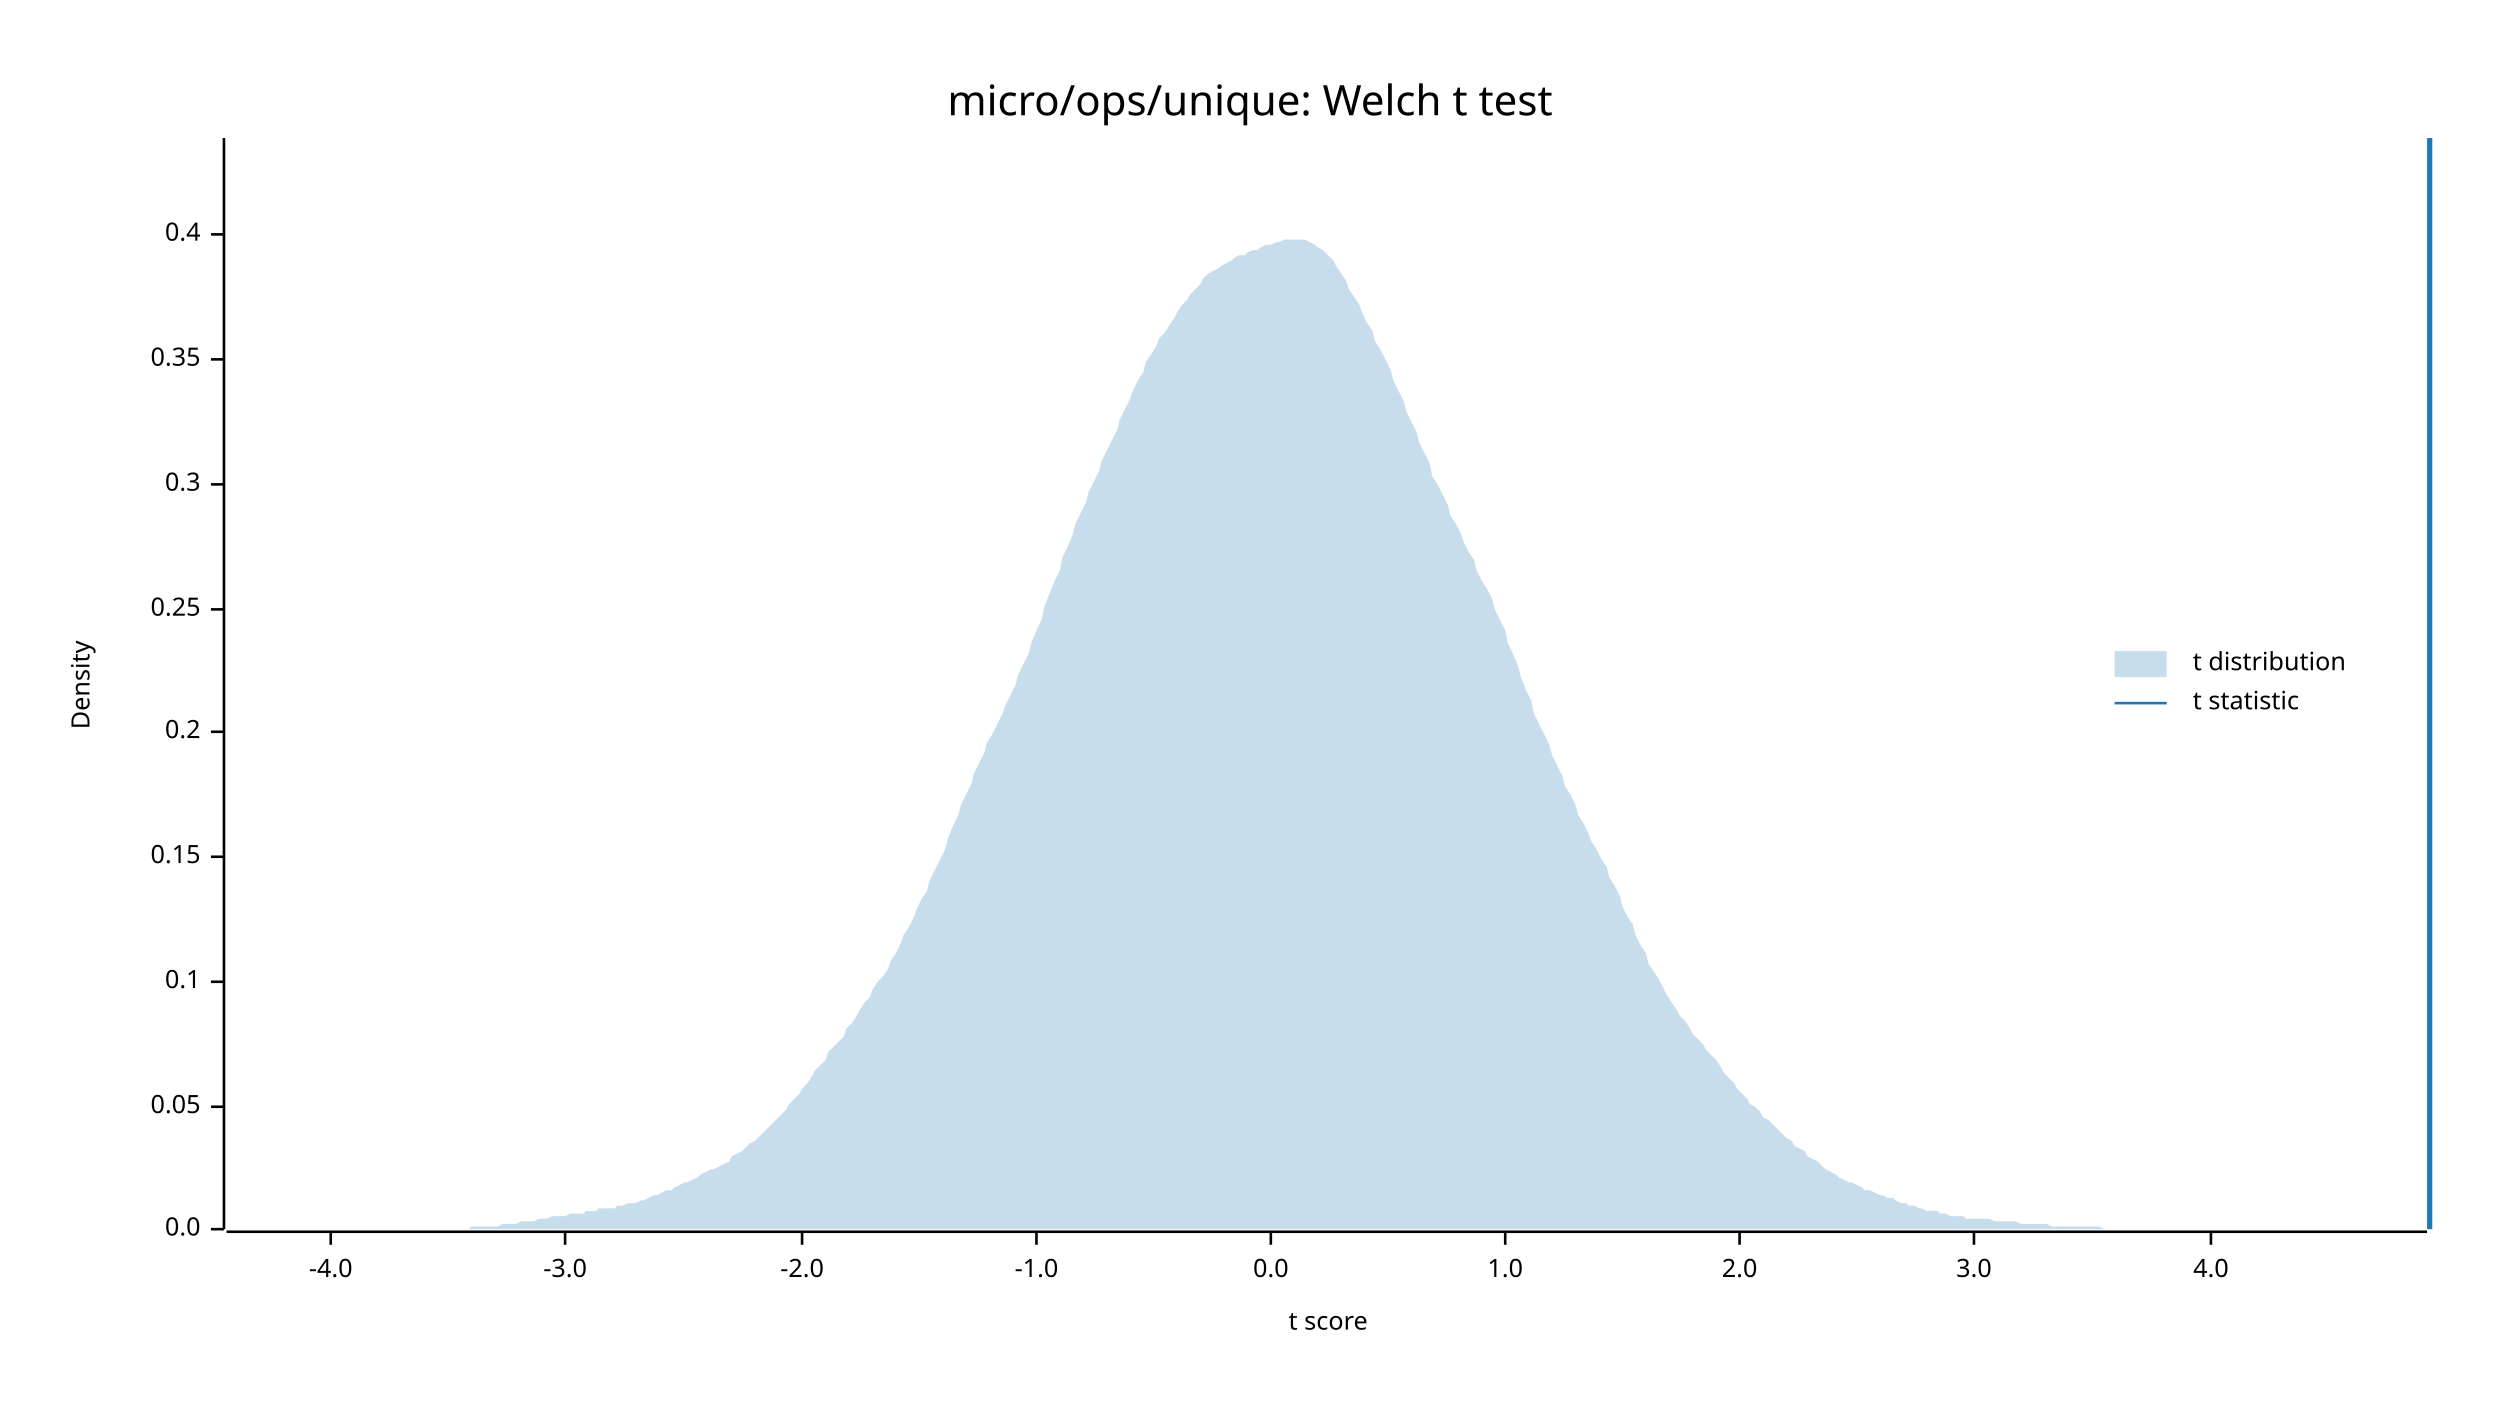
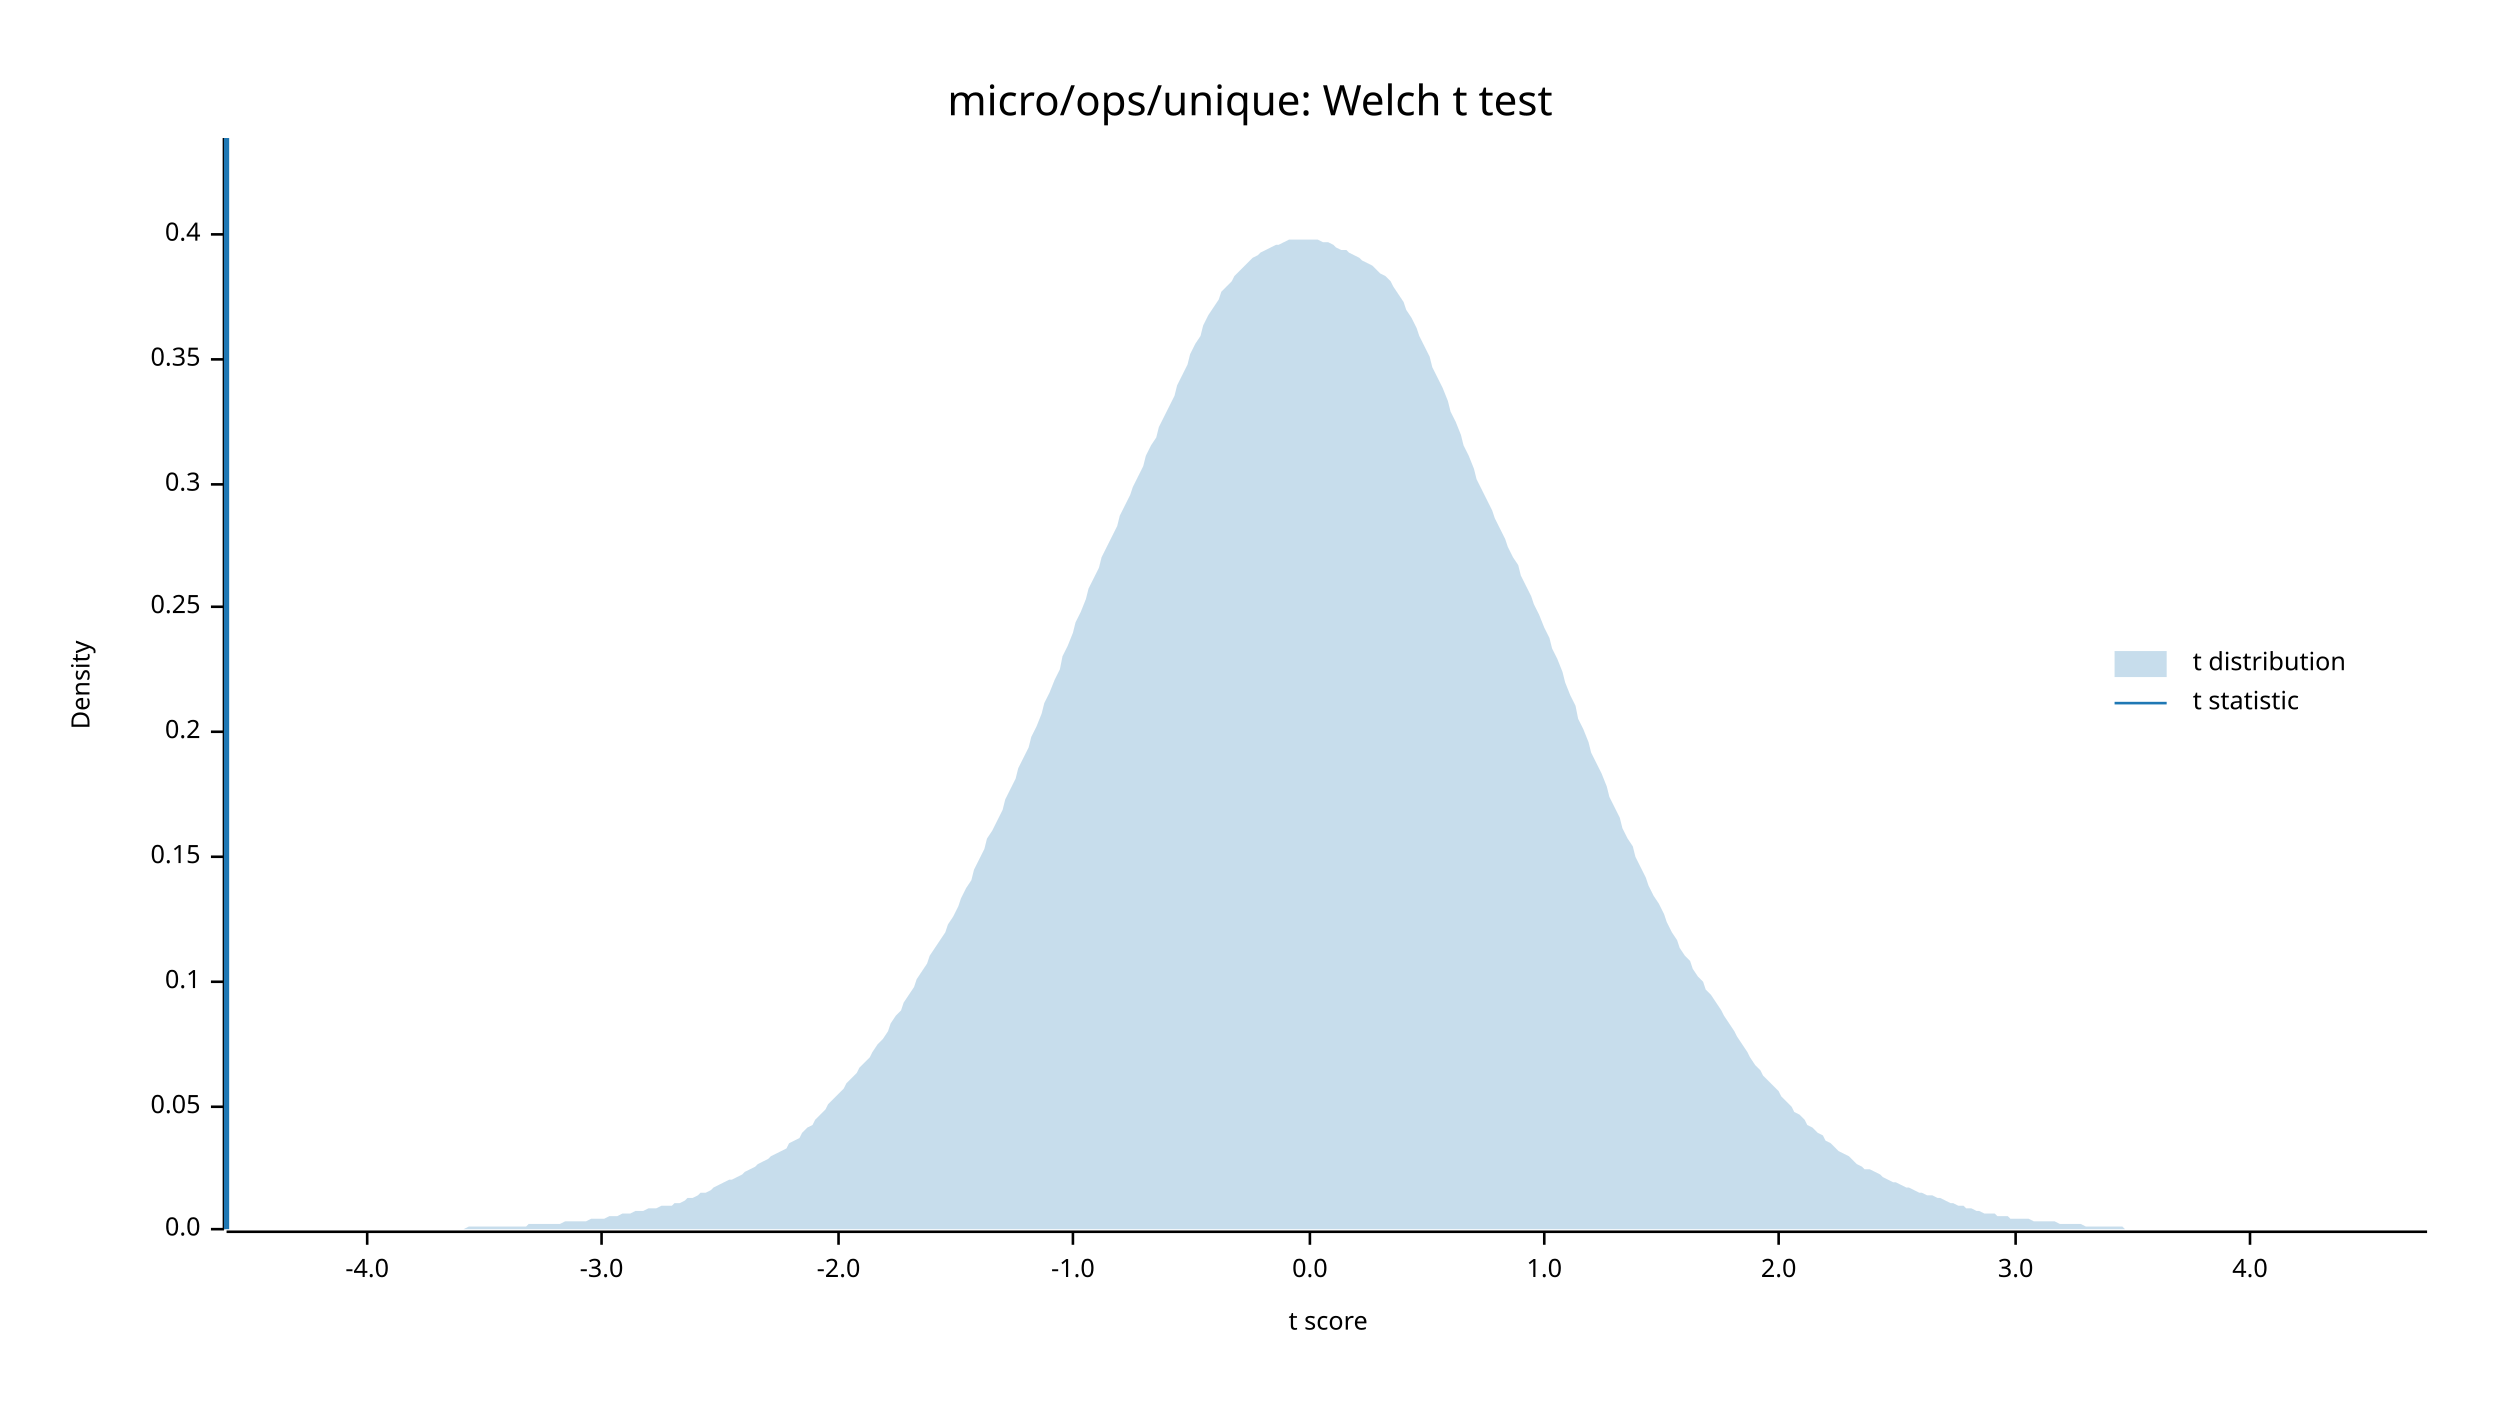
<svg xmlns="http://www.w3.org/2000/svg" width="960" height="540" viewBox="0 0 960 540">
  <text x="480" y="32" dy="0.76em" text-anchor="middle" font-family="sans-serif" font-size="16.129" opacity="1" fill="#000000">
micro/ops/unique: Welch t test
</text>
  <text x="27" y="263" dy="0.76em" text-anchor="middle" font-family="sans-serif" font-size="9.677" opacity="1" fill="#000000" transform="rotate(270, 27, 263)">
Density
</text>
  <text x="510" y="513" dy="-0.5ex" text-anchor="middle" font-family="sans-serif" font-size="9.677" opacity="1" fill="#000000">
t score
</text>
  <polyline fill="none" opacity="1" stroke="#000000" stroke-width="1" points="86,53 86,472 " />
  <text x="77" y="472" dy="0.5ex" text-anchor="end" font-family="sans-serif" font-size="9.677" opacity="1" fill="#000000">
0.0
</text>
  <polyline fill="none" opacity="1" stroke="#000000" stroke-width="1" points="81,472 86,472 " />
  <text x="77" y="425" dy="0.5ex" text-anchor="end" font-family="sans-serif" font-size="9.677" opacity="1" fill="#000000">
0.05
</text>
  <polyline fill="none" opacity="1" stroke="#000000" stroke-width="1" points="81,425 86,425 " />
  <text x="77" y="377" dy="0.5ex" text-anchor="end" font-family="sans-serif" font-size="9.677" opacity="1" fill="#000000">
0.1
</text>
  <polyline fill="none" opacity="1" stroke="#000000" stroke-width="1" points="81,377 86,377 " />
  <text x="77" y="329" dy="0.5ex" text-anchor="end" font-family="sans-serif" font-size="9.677" opacity="1" fill="#000000">
0.15
</text>
  <polyline fill="none" opacity="1" stroke="#000000" stroke-width="1" points="81,329 86,329 " />
  <text x="77" y="281" dy="0.5ex" text-anchor="end" font-family="sans-serif" font-size="9.677" opacity="1" fill="#000000">
0.2
</text>
  <polyline fill="none" opacity="1" stroke="#000000" stroke-width="1" points="81,281 86,281 " />
-   <text x="77" y="234" dy="0.5ex" text-anchor="end" font-family="sans-serif" font-size="9.677" opacity="1" fill="#000000">
+   <text x="77" y="233" dy="0.5ex" text-anchor="end" font-family="sans-serif" font-size="9.677" opacity="1" fill="#000000">
0.25
</text>
-   <polyline fill="none" opacity="1" stroke="#000000" stroke-width="1" points="81,234 86,234 " />
+   <polyline fill="none" opacity="1" stroke="#000000" stroke-width="1" points="81,233 86,233 " />
  <text x="77" y="186" dy="0.5ex" text-anchor="end" font-family="sans-serif" font-size="9.677" opacity="1" fill="#000000">
0.3
</text>
  <polyline fill="none" opacity="1" stroke="#000000" stroke-width="1" points="81,186 86,186 " />
  <text x="77" y="138" dy="0.5ex" text-anchor="end" font-family="sans-serif" font-size="9.677" opacity="1" fill="#000000">
0.35
</text>
  <polyline fill="none" opacity="1" stroke="#000000" stroke-width="1" points="81,138 86,138 " />
  <text x="77" y="90" dy="0.5ex" text-anchor="end" font-family="sans-serif" font-size="9.677" opacity="1" fill="#000000">
0.4
</text>
  <polyline fill="none" opacity="1" stroke="#000000" stroke-width="1" points="81,90 86,90 " />
  <polyline fill="none" opacity="1" stroke="#000000" stroke-width="1" points="87,473 932,473 " />
-   <text x="127" y="483" dy="0.76em" text-anchor="middle" font-family="sans-serif" font-size="9.677" opacity="1" fill="#000000">
+   <text x="141" y="483" dy="0.76em" text-anchor="middle" font-family="sans-serif" font-size="9.677" opacity="1" fill="#000000">
-4.0
</text>
-   <polyline fill="none" opacity="1" stroke="#000000" stroke-width="1" points="127,473 127,478 " />
-   <text x="217" y="483" dy="0.76em" text-anchor="middle" font-family="sans-serif" font-size="9.677" opacity="1" fill="#000000">
+   <polyline fill="none" opacity="1" stroke="#000000" stroke-width="1" points="141,473 141,478 " />
+   <text x="231" y="483" dy="0.76em" text-anchor="middle" font-family="sans-serif" font-size="9.677" opacity="1" fill="#000000">
-3.0
</text>
-   <polyline fill="none" opacity="1" stroke="#000000" stroke-width="1" points="217,473 217,478 " />
-   <text x="308" y="483" dy="0.76em" text-anchor="middle" font-family="sans-serif" font-size="9.677" opacity="1" fill="#000000">
+   <polyline fill="none" opacity="1" stroke="#000000" stroke-width="1" points="231,473 231,478 " />
+   <text x="322" y="483" dy="0.76em" text-anchor="middle" font-family="sans-serif" font-size="9.677" opacity="1" fill="#000000">
-2.0
</text>
-   <polyline fill="none" opacity="1" stroke="#000000" stroke-width="1" points="308,473 308,478 " />
-   <text x="398" y="483" dy="0.76em" text-anchor="middle" font-family="sans-serif" font-size="9.677" opacity="1" fill="#000000">
+   <polyline fill="none" opacity="1" stroke="#000000" stroke-width="1" points="322,473 322,478 " />
+   <text x="412" y="483" dy="0.76em" text-anchor="middle" font-family="sans-serif" font-size="9.677" opacity="1" fill="#000000">
-1.0
</text>
-   <polyline fill="none" opacity="1" stroke="#000000" stroke-width="1" points="398,473 398,478 " />
-   <text x="488" y="483" dy="0.76em" text-anchor="middle" font-family="sans-serif" font-size="9.677" opacity="1" fill="#000000">
+   <polyline fill="none" opacity="1" stroke="#000000" stroke-width="1" points="412,473 412,478 " />
+   <text x="503" y="483" dy="0.76em" text-anchor="middle" font-family="sans-serif" font-size="9.677" opacity="1" fill="#000000">
0.0
</text>
-   <polyline fill="none" opacity="1" stroke="#000000" stroke-width="1" points="488,473 488,478 " />
-   <text x="578" y="483" dy="0.76em" text-anchor="middle" font-family="sans-serif" font-size="9.677" opacity="1" fill="#000000">
+   <polyline fill="none" opacity="1" stroke="#000000" stroke-width="1" points="503,473 503,478 " />
+   <text x="593" y="483" dy="0.76em" text-anchor="middle" font-family="sans-serif" font-size="9.677" opacity="1" fill="#000000">
1.0
</text>
-   <polyline fill="none" opacity="1" stroke="#000000" stroke-width="1" points="578,473 578,478 " />
-   <text x="668" y="483" dy="0.76em" text-anchor="middle" font-family="sans-serif" font-size="9.677" opacity="1" fill="#000000">
+   <polyline fill="none" opacity="1" stroke="#000000" stroke-width="1" points="593,473 593,478 " />
+   <text x="683" y="483" dy="0.76em" text-anchor="middle" font-family="sans-serif" font-size="9.677" opacity="1" fill="#000000">
2.0
</text>
-   <polyline fill="none" opacity="1" stroke="#000000" stroke-width="1" points="668,473 668,478 " />
-   <text x="758" y="483" dy="0.76em" text-anchor="middle" font-family="sans-serif" font-size="9.677" opacity="1" fill="#000000">
+   <polyline fill="none" opacity="1" stroke="#000000" stroke-width="1" points="683,473 683,478 " />
+   <text x="774" y="483" dy="0.76em" text-anchor="middle" font-family="sans-serif" font-size="9.677" opacity="1" fill="#000000">
3.0
</text>
-   <polyline fill="none" opacity="1" stroke="#000000" stroke-width="1" points="758,473 758,478 " />
-   <text x="849" y="483" dy="0.76em" text-anchor="middle" font-family="sans-serif" font-size="9.677" opacity="1" fill="#000000">
+   <polyline fill="none" opacity="1" stroke="#000000" stroke-width="1" points="774,473 774,478 " />
+   <text x="864" y="483" dy="0.76em" text-anchor="middle" font-family="sans-serif" font-size="9.677" opacity="1" fill="#000000">
4.0
</text>
-   <polyline fill="none" opacity="1" stroke="#000000" stroke-width="1" points="849,473 849,478 " />
-   <polygon opacity="0.25" fill="#1F78B4" points="87,472 88,472 90,472 92,472 93,472 95,472 97,472 98,472 100,472 102,472 103,472 105,472 107,472 109,472 110,472 112,472 114,472 115,472 117,472 119,472 120,472 122,472 124,472 125,472 127,472 129,472 131,472 132,472 134,472 136,472 137,472 139,472 141,472 142,472 144,472 146,472 147,472 149,472 151,472 153,472 154,472 156,472 158,472 159,472 161,472 163,472 164,472 166,472 168,472 169,472 171,472 173,472 175,472 176,472 178,472 180,472 181,471 183,471 185,471 186,471 188,471 190,471 191,471 193,470 195,470 197,470 198,470 200,469 202,469 203,469 205,469 207,468 208,468 210,468 212,467 214,467 215,467 217,467 219,466 220,466 222,466 224,466 225,465 227,465 229,465 230,464 232,464 234,464 236,464 237,463 239,463 241,462 242,462 244,462 246,461 247,461 249,460 251,459 252,459 254,458 256,457 258,457 259,456 261,455 263,454 264,454 266,453 268,452 269,451 271,450 273,449 274,449 276,448 278,447 280,446 281,444 283,443 285,442 286,441 288,439 290,438 291,437 293,435 295,433 296,432 298,430 300,428 302,426 303,424 305,422 307,420 308,418 310,416 312,413 313,411 315,409 317,407 318,404 320,402 322,400 324,398 325,395 327,393 329,390 330,388 332,385 334,383 335,380 337,377 339,375 341,372 342,369 344,366 346,362 347,359 349,356 351,352 352,349 354,345 356,342 357,338 359,334 361,330 363,326 364,322 366,317 368,313 369,309 371,305 373,301 374,297 376,293 378,289 379,285 381,282 383,278 385,274 386,271 388,267 390,263 391,259 393,255 395,251 396,247 398,242 400,238 401,233 403,228 405,223 407,219 408,214 410,210 412,205 413,201 415,197 417,193 418,189 420,185 422,181 423,177 425,173 427,169 429,165 430,161 432,157 434,153 435,150 437,146 439,143 440,139 442,136 444,133 445,130 447,128 449,125 451,122 452,120 454,117 456,115 457,113 459,111 461,109 462,107 464,105 466,104 468,103 469,102 471,101 473,100 474,99 476,98 478,98 479,97 481,96 483,96 484,95 486,94 488,94 490,93 491,93 493,92 495,92 496,92 498,92 500,92 501,92 503,93 505,94 506,95 508,96 510,98 512,100 513,102 515,105 517,108 518,111 520,114 522,117 523,120 525,124 527,127 528,131 530,134 532,138 534,142 535,146 537,150 539,154 540,158 542,162 544,166 545,170 547,174 549,178 550,183 552,186 554,190 556,194 557,198 559,201 561,205 562,208 564,212 566,215 567,219 569,223 571,226 573,230 574,234 576,238 578,242 579,247 581,251 583,256 584,260 586,265 588,269 589,274 591,278 593,282 595,286 596,290 598,294 600,298 601,302 603,305 605,309 606,313 608,316 610,320 611,323 613,326 615,330 617,333 618,337 620,340 622,344 623,348 625,352 627,355 628,359 630,363 632,366 633,370 635,373 637,376 639,380 640,382 642,385 644,388 645,390 647,392 649,395 650,397 652,399 654,401 655,403 657,405 659,407 661,410 662,412 664,414 666,416 667,418 669,420 671,422 672,424 674,425 676,427 677,429 679,430 681,432 683,434 684,435 686,437 688,438 689,440 691,441 693,442 694,444 696,445 698,446 700,448 701,449 703,450 705,451 706,452 708,453 710,454 711,454 713,455 715,456 716,457 718,457 720,458 722,459 723,459 725,460 727,460 728,461 730,462 732,462 733,463 735,463 737,464 738,464 740,465 742,465 744,465 745,466 747,466 749,467 750,467 752,467 754,467 755,468 757,468 759,468 760,468 762,468 764,468 766,469 767,469 769,469 771,469 772,469 774,469 776,470 777,470 779,470 781,470 782,470 784,470 786,470 788,471 789,471 791,471 793,471 794,471 796,471 798,471 799,471 801,471 803,471 804,471 806,471 808,472 810,472 811,472 813,472 815,472 816,472 818,472 820,472 821,472 823,472 825,472 827,472 828,472 830,472 832,472 833,472 835,472 837,472 838,472 840,472 842,472 843,472 845,472 847,472 849,472 850,472 852,472 854,472 855,472 857,472 859,472 860,472 862,472 864,472 865,472 867,472 869,472 871,472 872,472 874,472 876,472 877,472 879,472 881,472 882,472 884,472 886,472 887,472 889,472 891,472 893,472 894,472 896,472 898,472 899,472 901,472 903,472 904,472 906,472 908,472 909,472 911,472 913,472 915,472 916,472 918,472 920,472 921,472 923,472 925,472 926,472 928,472 930,472 932,472 932,472 87,472 " />
-   <polyline fill="none" opacity="1" stroke="#1F78B4" stroke-width="2" points="933,472 933,53 " />
+   <polyline fill="none" opacity="1" stroke="#000000" stroke-width="1" points="864,473 864,478 " />
+   <polygon opacity="0.25" fill="#1F78B4" points="87,472 88,472 90,472 92,472 93,472 95,472 97,472 98,472 100,472 102,472 103,472 105,472 107,472 109,472 110,472 112,472 114,472 115,472 117,472 119,472 120,472 122,472 124,472 125,472 127,472 129,472 131,472 132,472 134,472 136,472 137,472 139,472 141,472 142,472 144,472 146,472 147,472 149,472 151,472 153,472 154,472 156,472 158,472 159,472 161,472 163,472 164,472 166,472 168,472 169,472 171,472 173,472 175,472 176,472 178,472 180,471 181,471 183,471 185,471 186,471 188,471 190,471 191,471 193,471 195,471 197,471 198,471 200,471 202,471 203,470 205,470 207,470 208,470 210,470 212,470 214,470 215,470 217,469 219,469 220,469 222,469 224,469 225,469 227,468 229,468 230,468 232,468 234,467 236,467 237,467 239,466 241,466 242,466 244,465 246,465 247,465 249,464 251,464 252,464 254,463 256,463 258,463 259,462 261,462 263,461 264,460 266,460 268,459 269,458 271,458 273,457 274,456 276,455 278,454 280,453 281,453 283,452 285,451 286,450 288,449 290,448 291,447 293,446 295,445 296,444 298,443 300,442 302,441 303,439 305,438 307,437 308,435 310,433 312,432 313,430 315,428 317,426 318,424 320,422 322,420 324,418 325,416 327,414 329,412 330,410 332,408 334,406 335,404 337,401 339,399 341,396 342,393 344,390 346,388 347,385 349,382 351,379 352,376 354,373 356,370 357,367 359,364 361,361 363,358 364,355 366,352 368,348 369,345 371,341 373,338 374,334 376,330 378,326 379,322 381,319 383,315 385,311 386,307 388,303 390,299 391,295 393,291 395,287 396,283 398,279 400,274 401,270 403,266 405,261 407,257 408,252 410,248 412,243 413,239 415,235 417,230 418,226 420,222 422,218 423,214 425,210 427,206 429,202 430,198 432,194 434,190 435,187 437,183 439,179 440,175 442,171 444,168 445,164 447,160 449,156 451,152 452,148 454,144 456,140 457,136 459,132 461,129 462,125 464,121 466,118 468,115 469,112 471,110 473,108 474,106 476,104 478,102 479,101 481,99 483,98 484,97 486,96 488,95 490,94 491,94 493,93 495,92 496,92 498,92 500,92 501,92 503,92 505,92 506,92 508,93 510,93 512,94 513,95 515,96 517,96 518,97 520,98 522,99 523,100 525,101 527,102 528,103 530,105 532,106 534,108 535,110 537,113 539,116 540,119 542,122 544,126 545,129 547,133 549,137 550,141 552,145 554,149 556,154 557,158 559,162 561,167 562,171 564,175 566,180 567,184 569,188 571,192 573,196 574,199 576,203 578,207 579,210 581,214 583,217 584,221 586,225 588,229 589,232 591,236 593,241 595,245 596,249 598,253 600,258 601,262 603,267 605,271 606,276 608,280 610,285 611,289 613,293 615,297 617,302 618,306 620,310 622,314 623,318 625,322 627,325 628,329 630,333 632,337 633,340 635,344 637,347 639,351 640,354 642,358 644,361 645,364 647,367 649,369 650,372 652,375 654,377 655,380 657,382 659,385 661,388 662,390 664,393 666,396 667,398 669,401 671,404 672,406 674,409 676,411 677,413 679,415 681,417 683,419 684,421 686,423 688,425 689,427 691,428 693,430 694,432 696,433 698,435 700,436 701,438 703,439 705,441 706,442 708,443 710,444 711,445 713,447 715,448 716,449 718,449 720,450 722,451 723,452 725,453 727,454 728,454 730,455 732,456 733,456 735,457 737,458 738,458 740,459 742,459 744,460 745,460 747,461 749,462 750,462 752,463 754,463 755,464 757,464 759,465 760,465 762,466 764,466 766,466 767,467 769,467 771,467 772,468 774,468 776,468 777,468 779,468 781,469 782,469 784,469 786,469 788,469 789,469 791,470 793,470 794,470 796,470 798,470 799,470 801,471 803,471 804,471 806,471 808,471 810,471 811,471 813,471 815,471 816,472 818,472 820,472 821,472 823,472 825,472 827,472 828,472 830,472 832,472 833,472 835,472 837,472 838,472 840,472 842,472 843,472 845,472 847,472 849,472 850,472 852,472 854,472 855,472 857,472 859,472 860,472 862,472 864,472 865,472 867,472 869,472 871,472 872,472 874,472 876,472 877,472 879,472 881,472 882,472 884,472 886,472 887,472 889,472 891,472 893,472 894,472 896,472 898,472 899,472 901,472 903,472 904,472 906,472 908,472 909,472 911,472 913,472 915,472 916,472 918,472 920,472 921,472 923,472 925,472 926,472 928,472 930,472 932,472 932,472 87,472 " />
+   <polyline fill="none" opacity="1" stroke="#1F78B4" stroke-width="2" points="87,472 87,53 " />
  <text x="842" y="250" dy="0.76em" text-anchor="start" font-family="sans-serif" font-size="9.677" opacity="1" fill="#000000">
t distribution
</text>
  <text x="842" y="265" dy="0.76em" text-anchor="start" font-family="sans-serif" font-size="9.677" opacity="1" fill="#000000">
t statistic
</text>
  <rect x="812" y="250" width="20" height="10" opacity="0.25" fill="#1F78B4" stroke="none" />
  <polyline fill="none" opacity="1" stroke="#1F78B4" stroke-width="1" points="812,270 832,270 " />
</svg>
